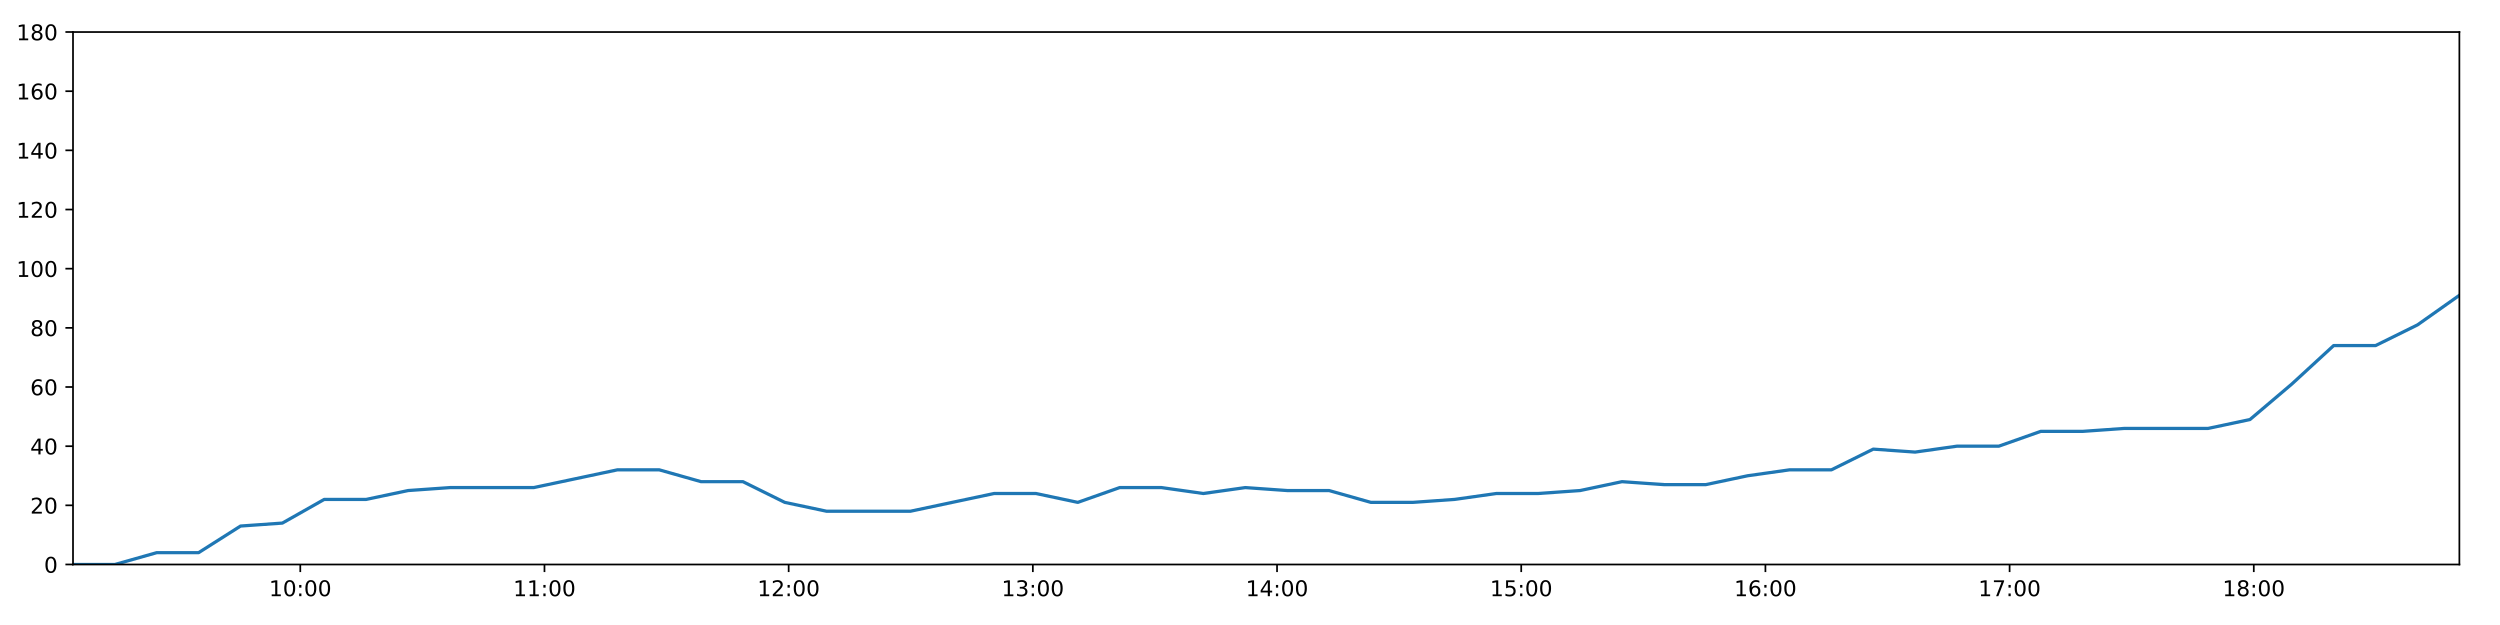
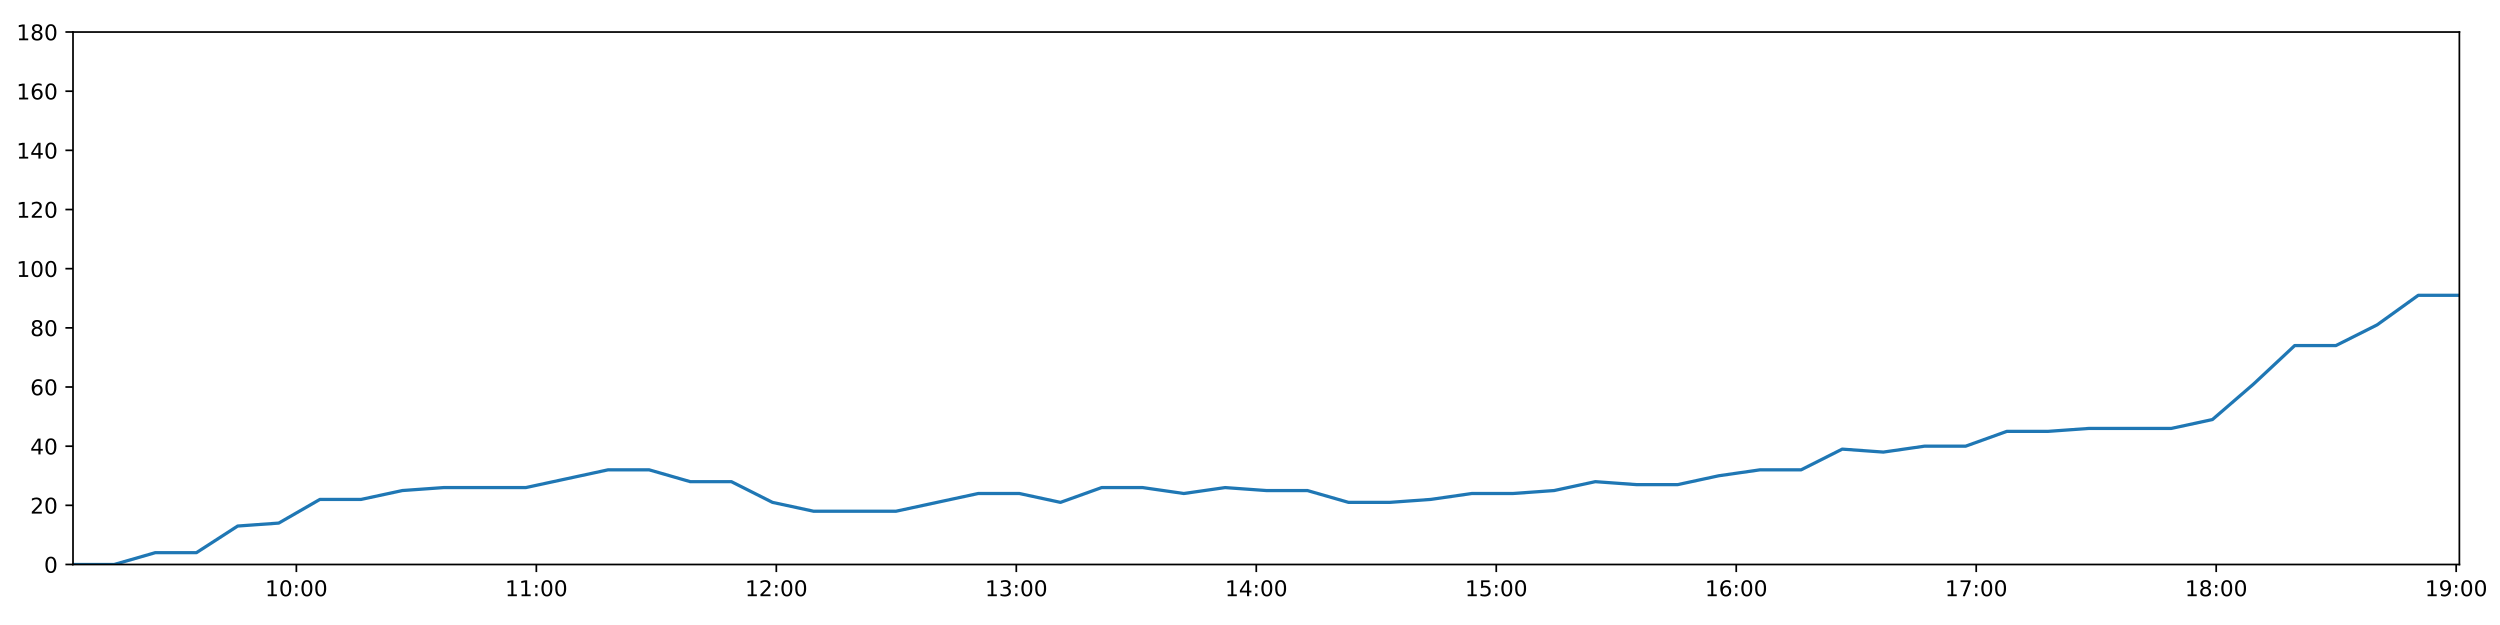
<svg xmlns="http://www.w3.org/2000/svg" xmlns:xlink="http://www.w3.org/1999/xlink" height="288pt" version="1.1" viewBox="0 0 1152 288" width="1152pt">
  <defs>
    <style type="text/css">
*{stroke-linecap:butt;stroke-linejoin:round;}
  </style>
  </defs>
  <g id="figure_1">
    <g id="patch_1">
      <path d="M 0 288  L 1152 288  L 1152 0  L 0 0  z " style="fill:#ffffff;" />
    </g>
    <g id="axes_1">
      <g id="patch_2">
        <path d="M 33.64 260.12  L 1133.28 260.12  L 1133.28 14.76  L 33.64 14.76  z " style="fill:#ffffff;" />
      </g>
      <g id="matplotlib.axis_1">
        <g id="xtick_1">
          <g id="line2d_1">
            <defs>
-               <path d="M 0 0  L 0 3.5  " id="m580472d1f5" style="stroke:#000000;stroke-width:0.8;" />
-             </defs>
-             <g>
-               <use style="stroke:#000000;stroke-width:0.8;" x="138.372" xlink:href="#m580472d1f5" y="260.12" />
+               <path d="M 0 0  L 0 3.5  " id="m233854a9db" style="stroke:#000000;stroke-width:0.8;" />
+             </defs>
+             <g>
+               <use style="stroke:#000000;stroke-width:0.8;" x="136.567" xlink:href="#m233854a9db" y="260.12" />
            </g>
          </g>
          <g id="text_1">
            <defs>
              <path d="M 12.406 8.297  L 28.516 8.297  L 28.516 63.922  L 10.984 60.406  L 10.984 69.391  L 28.422 72.906  L 38.281 72.906  L 38.281 8.297  L 54.391 8.297  L 54.391 0  L 12.406 0  z " id="DejaVuSans-49" />
              <path d="M 31.781 66.406  Q 24.172 66.406 20.328 58.906  Q 16.5 51.422 16.5 36.375  Q 16.5 21.391 20.328 13.891  Q 24.172 6.391 31.781 6.391  Q 39.453 6.391 43.281 13.891  Q 47.125 21.391 47.125 36.375  Q 47.125 51.422 43.281 58.906  Q 39.453 66.406 31.781 66.406  z M 31.781 74.219  Q 44.047 74.219 50.516 64.516  Q 56.984 54.828 56.984 36.375  Q 56.984 17.969 50.516 8.266  Q 44.047 -1.422 31.781 -1.422  Q 19.531 -1.422 13.062 8.266  Q 6.594 17.969 6.594 36.375  Q 6.594 54.828 13.062 64.516  Q 19.531 74.219 31.781 74.219  z " id="DejaVuSans-48" />
              <path d="M 11.719 12.406  L 22.016 12.406  L 22.016 0  L 11.719 0  z M 11.719 51.703  L 22.016 51.703  L 22.016 39.312  L 11.719 39.312  z " id="DejaVuSans-58" />
            </defs>
-             <g transform="translate(123.9624 274.7184)scale(0.1 -0.1)">
+             <g transform="translate(122.1571 274.7184)scale(0.1 -0.1)">
              <use xlink:href="#DejaVuSans-49" />
              <use x="63.623" xlink:href="#DejaVuSans-48" />
              <use x="127.246" xlink:href="#DejaVuSans-58" />
              <use x="160.938" xlink:href="#DejaVuSans-48" />
              <use x="224.561" xlink:href="#DejaVuSans-48" />
            </g>
          </g>
        </g>
        <g id="xtick_2">
          <g id="line2d_2">
            <g>
-               <use style="stroke:#000000;stroke-width:0.8;" x="250.893" xlink:href="#m580472d1f5" y="260.12" />
+               <use style="stroke:#000000;stroke-width:0.8;" x="247.149" xlink:href="#m233854a9db" y="260.12" />
            </g>
          </g>
          <g id="text_2">
-             <g transform="translate(236.4841 274.7184)scale(0.1 -0.1)">
+             <g transform="translate(232.7394 274.7184)scale(0.1 -0.1)">
              <use xlink:href="#DejaVuSans-49" />
              <use x="63.623" xlink:href="#DejaVuSans-49" />
              <use x="127.246" xlink:href="#DejaVuSans-58" />
              <use x="160.938" xlink:href="#DejaVuSans-48" />
              <use x="224.561" xlink:href="#DejaVuSans-48" />
            </g>
          </g>
        </g>
        <g id="xtick_3">
          <g id="line2d_3">
            <g>
-               <use style="stroke:#000000;stroke-width:0.8;" x="363.415" xlink:href="#m580472d1f5" y="260.12" />
+               <use style="stroke:#000000;stroke-width:0.8;" x="357.731" xlink:href="#m233854a9db" y="260.12" />
            </g>
          </g>
          <g id="text_3">
            <defs>
              <path d="M 19.188 8.297  L 53.609 8.297  L 53.609 0  L 7.328 0  L 7.328 8.297  Q 12.938 14.109 22.625 23.891  Q 32.328 33.688 34.812 36.531  Q 39.547 41.844 41.422 45.531  Q 43.312 49.219 43.312 52.781  Q 43.312 58.594 39.234 62.25  Q 35.156 65.922 28.609 65.922  Q 23.969 65.922 18.812 64.312  Q 13.672 62.703 7.812 59.422  L 7.812 69.391  Q 13.766 71.781 18.938 73  Q 24.125 74.219 28.422 74.219  Q 39.75 74.219 46.484 68.547  Q 53.219 62.891 53.219 53.422  Q 53.219 48.922 51.531 44.891  Q 49.859 40.875 45.406 35.406  Q 44.188 33.984 37.641 27.219  Q 31.109 20.453 19.188 8.297  z " id="DejaVuSans-50" />
            </defs>
-             <g transform="translate(349.0058 274.7184)scale(0.1 -0.1)">
+             <g transform="translate(343.3216 274.7184)scale(0.1 -0.1)">
              <use xlink:href="#DejaVuSans-49" />
              <use x="63.623" xlink:href="#DejaVuSans-50" />
              <use x="127.246" xlink:href="#DejaVuSans-58" />
              <use x="160.938" xlink:href="#DejaVuSans-48" />
              <use x="224.561" xlink:href="#DejaVuSans-48" />
            </g>
          </g>
        </g>
        <g id="xtick_4">
          <g id="line2d_4">
            <g>
-               <use style="stroke:#000000;stroke-width:0.8;" x="475.937" xlink:href="#m580472d1f5" y="260.12" />
+               <use style="stroke:#000000;stroke-width:0.8;" x="468.313" xlink:href="#m233854a9db" y="260.12" />
            </g>
          </g>
          <g id="text_4">
            <defs>
              <path d="M 40.578 39.312  Q 47.656 37.797 51.625 33  Q 55.609 28.219 55.609 21.188  Q 55.609 10.406 48.188 4.484  Q 40.766 -1.422 27.094 -1.422  Q 22.516 -1.422 17.656 -0.516  Q 12.797 0.391 7.625 2.203  L 7.625 11.719  Q 11.719 9.328 16.594 8.109  Q 21.484 6.891 26.812 6.891  Q 36.078 6.891 40.938 10.547  Q 45.797 14.203 45.797 21.188  Q 45.797 27.641 41.281 31.266  Q 36.766 34.906 28.719 34.906  L 20.219 34.906  L 20.219 43.016  L 29.109 43.016  Q 36.375 43.016 40.234 45.922  Q 44.094 48.828 44.094 54.297  Q 44.094 59.906 40.109 62.906  Q 36.141 65.922 28.719 65.922  Q 24.656 65.922 20.016 65.031  Q 15.375 64.156 9.812 62.312  L 9.812 71.094  Q 15.438 72.656 20.344 73.438  Q 25.25 74.219 29.594 74.219  Q 40.828 74.219 47.359 69.109  Q 53.906 64.016 53.906 55.328  Q 53.906 49.266 50.438 45.094  Q 46.969 40.922 40.578 39.312  z " id="DejaVuSans-51" />
            </defs>
-             <g transform="translate(461.5275 274.7184)scale(0.1 -0.1)">
+             <g transform="translate(453.9038 274.7184)scale(0.1 -0.1)">
              <use xlink:href="#DejaVuSans-49" />
              <use x="63.623" xlink:href="#DejaVuSans-51" />
              <use x="127.246" xlink:href="#DejaVuSans-58" />
              <use x="160.938" xlink:href="#DejaVuSans-48" />
              <use x="224.561" xlink:href="#DejaVuSans-48" />
            </g>
          </g>
        </g>
        <g id="xtick_5">
          <g id="line2d_5">
            <g>
-               <use style="stroke:#000000;stroke-width:0.8;" x="588.459" xlink:href="#m580472d1f5" y="260.12" />
+               <use style="stroke:#000000;stroke-width:0.8;" x="578.895" xlink:href="#m233854a9db" y="260.12" />
            </g>
          </g>
          <g id="text_5">
            <defs>
              <path d="M 37.797 64.312  L 12.891 25.391  L 37.797 25.391  z M 35.203 72.906  L 47.609 72.906  L 47.609 25.391  L 58.016 25.391  L 58.016 17.188  L 47.609 17.188  L 47.609 0  L 37.797 0  L 37.797 17.188  L 4.891 17.188  L 4.891 26.703  z " id="DejaVuSans-52" />
            </defs>
-             <g transform="translate(574.0492 274.7184)scale(0.1 -0.1)">
+             <g transform="translate(564.486 274.7184)scale(0.1 -0.1)">
              <use xlink:href="#DejaVuSans-49" />
              <use x="63.623" xlink:href="#DejaVuSans-52" />
              <use x="127.246" xlink:href="#DejaVuSans-58" />
              <use x="160.938" xlink:href="#DejaVuSans-48" />
              <use x="224.561" xlink:href="#DejaVuSans-48" />
            </g>
          </g>
        </g>
        <g id="xtick_6">
          <g id="line2d_6">
            <g>
-               <use style="stroke:#000000;stroke-width:0.8;" x="700.98" xlink:href="#m580472d1f5" y="260.12" />
+               <use style="stroke:#000000;stroke-width:0.8;" x="689.478" xlink:href="#m233854a9db" y="260.12" />
            </g>
          </g>
          <g id="text_6">
            <defs>
              <path d="M 10.797 72.906  L 49.516 72.906  L 49.516 64.594  L 19.828 64.594  L 19.828 46.734  Q 21.969 47.469 24.109 47.828  Q 26.266 48.188 28.422 48.188  Q 40.625 48.188 47.75 41.5  Q 54.891 34.812 54.891 23.391  Q 54.891 11.625 47.562 5.094  Q 40.234 -1.422 26.906 -1.422  Q 22.312 -1.422 17.547 -0.641  Q 12.797 0.141 7.719 1.703  L 7.719 11.625  Q 12.109 9.234 16.797 8.062  Q 21.484 6.891 26.703 6.891  Q 35.156 6.891 40.078 11.328  Q 45.016 15.766 45.016 23.391  Q 45.016 31 40.078 35.438  Q 35.156 39.891 26.703 39.891  Q 22.75 39.891 18.812 39.016  Q 14.891 38.141 10.797 36.281  z " id="DejaVuSans-53" />
            </defs>
-             <g transform="translate(686.5709 274.7184)scale(0.1 -0.1)">
+             <g transform="translate(675.0683 274.7184)scale(0.1 -0.1)">
              <use xlink:href="#DejaVuSans-49" />
              <use x="63.623" xlink:href="#DejaVuSans-53" />
              <use x="127.246" xlink:href="#DejaVuSans-58" />
              <use x="160.938" xlink:href="#DejaVuSans-48" />
              <use x="224.561" xlink:href="#DejaVuSans-48" />
            </g>
          </g>
        </g>
        <g id="xtick_7">
          <g id="line2d_7">
            <g>
-               <use style="stroke:#000000;stroke-width:0.8;" x="813.502" xlink:href="#m580472d1f5" y="260.12" />
+               <use style="stroke:#000000;stroke-width:0.8;" x="800.06" xlink:href="#m233854a9db" y="260.12" />
            </g>
          </g>
          <g id="text_7">
            <defs>
              <path d="M 33.016 40.375  Q 26.375 40.375 22.484 35.828  Q 18.609 31.297 18.609 23.391  Q 18.609 15.531 22.484 10.953  Q 26.375 6.391 33.016 6.391  Q 39.656 6.391 43.531 10.953  Q 47.406 15.531 47.406 23.391  Q 47.406 31.297 43.531 35.828  Q 39.656 40.375 33.016 40.375  z M 52.594 71.297  L 52.594 62.312  Q 48.875 64.062 45.094 64.984  Q 41.312 65.922 37.594 65.922  Q 27.828 65.922 22.672 59.328  Q 17.531 52.734 16.797 39.406  Q 19.672 43.656 24.016 45.922  Q 28.375 48.188 33.594 48.188  Q 44.578 48.188 50.953 41.516  Q 57.328 34.859 57.328 23.391  Q 57.328 12.156 50.688 5.359  Q 44.047 -1.422 33.016 -1.422  Q 20.359 -1.422 13.672 8.266  Q 6.984 17.969 6.984 36.375  Q 6.984 53.656 15.188 63.938  Q 23.391 74.219 37.203 74.219  Q 40.922 74.219 44.703 73.484  Q 48.484 72.75 52.594 71.297  z " id="DejaVuSans-54" />
            </defs>
-             <g transform="translate(799.0926 274.7184)scale(0.1 -0.1)">
+             <g transform="translate(785.6505 274.7184)scale(0.1 -0.1)">
              <use xlink:href="#DejaVuSans-49" />
              <use x="63.623" xlink:href="#DejaVuSans-54" />
              <use x="127.246" xlink:href="#DejaVuSans-58" />
              <use x="160.938" xlink:href="#DejaVuSans-48" />
              <use x="224.561" xlink:href="#DejaVuSans-48" />
            </g>
          </g>
        </g>
        <g id="xtick_8">
          <g id="line2d_8">
            <g>
-               <use style="stroke:#000000;stroke-width:0.8;" x="926.024" xlink:href="#m580472d1f5" y="260.12" />
+               <use style="stroke:#000000;stroke-width:0.8;" x="910.642" xlink:href="#m233854a9db" y="260.12" />
            </g>
          </g>
          <g id="text_8">
            <defs>
              <path d="M 8.203 72.906  L 55.078 72.906  L 55.078 68.703  L 28.609 0  L 18.312 0  L 43.219 64.594  L 8.203 64.594  z " id="DejaVuSans-55" />
            </defs>
-             <g transform="translate(911.6143 274.7184)scale(0.1 -0.1)">
+             <g transform="translate(896.2327 274.7184)scale(0.1 -0.1)">
              <use xlink:href="#DejaVuSans-49" />
              <use x="63.623" xlink:href="#DejaVuSans-55" />
              <use x="127.246" xlink:href="#DejaVuSans-58" />
              <use x="160.938" xlink:href="#DejaVuSans-48" />
              <use x="224.561" xlink:href="#DejaVuSans-48" />
            </g>
          </g>
        </g>
        <g id="xtick_9">
          <g id="line2d_9">
            <g>
-               <use style="stroke:#000000;stroke-width:0.8;" x="1038.545" xlink:href="#m580472d1f5" y="260.12" />
+               <use style="stroke:#000000;stroke-width:0.8;" x="1021.224" xlink:href="#m233854a9db" y="260.12" />
            </g>
          </g>
          <g id="text_9">
            <defs>
              <path d="M 31.781 34.625  Q 24.75 34.625 20.719 30.859  Q 16.703 27.094 16.703 20.516  Q 16.703 13.922 20.719 10.156  Q 24.75 6.391 31.781 6.391  Q 38.812 6.391 42.859 10.172  Q 46.922 13.969 46.922 20.516  Q 46.922 27.094 42.891 30.859  Q 38.875 34.625 31.781 34.625  z M 21.922 38.812  Q 15.578 40.375 12.031 44.719  Q 8.5 49.078 8.5 55.328  Q 8.5 64.062 14.719 69.141  Q 20.953 74.219 31.781 74.219  Q 42.672 74.219 48.875 69.141  Q 55.078 64.062 55.078 55.328  Q 55.078 49.078 51.531 44.719  Q 48 40.375 41.703 38.812  Q 48.828 37.156 52.797 32.312  Q 56.781 27.484 56.781 20.516  Q 56.781 9.906 50.312 4.234  Q 43.844 -1.422 31.781 -1.422  Q 19.734 -1.422 13.25 4.234  Q 6.781 9.906 6.781 20.516  Q 6.781 27.484 10.781 32.312  Q 14.797 37.156 21.922 38.812  z M 18.312 54.391  Q 18.312 48.734 21.844 45.562  Q 25.391 42.391 31.781 42.391  Q 38.141 42.391 41.719 45.562  Q 45.312 48.734 45.312 54.391  Q 45.312 60.062 41.719 63.234  Q 38.141 66.406 31.781 66.406  Q 25.391 66.406 21.844 63.234  Q 18.312 60.062 18.312 54.391  z " id="DejaVuSans-56" />
            </defs>
-             <g transform="translate(1024.136 274.7184)scale(0.1 -0.1)">
+             <g transform="translate(1006.815 274.7184)scale(0.1 -0.1)">
              <use xlink:href="#DejaVuSans-49" />
              <use x="63.623" xlink:href="#DejaVuSans-56" />
+               <use x="127.246" xlink:href="#DejaVuSans-58" />
+               <use x="160.938" xlink:href="#DejaVuSans-48" />
+               <use x="224.561" xlink:href="#DejaVuSans-48" />
+             </g>
+           </g>
+         </g>
+         <g id="xtick_10">
+           <g id="line2d_10">
+             <g>
+               <use style="stroke:#000000;stroke-width:0.8;" x="1131.807" xlink:href="#m233854a9db" y="260.12" />
+             </g>
+           </g>
+           <g id="text_10">
+             <defs>
+               <path d="M 10.984 1.516  L 10.984 10.5  Q 14.703 8.734 18.5 7.812  Q 22.312 6.891 25.984 6.891  Q 35.75 6.891 40.891 13.453  Q 46.047 20.016 46.781 33.406  Q 43.953 29.203 39.594 26.953  Q 35.25 24.703 29.984 24.703  Q 19.047 24.703 12.672 31.312  Q 6.297 37.938 6.297 49.422  Q 6.297 60.641 12.938 67.422  Q 19.578 74.219 30.609 74.219  Q 43.266 74.219 49.922 64.516  Q 56.594 54.828 56.594 36.375  Q 56.594 19.141 48.406 8.859  Q 40.234 -1.422 26.422 -1.422  Q 22.703 -1.422 18.891 -0.688  Q 15.094 0.047 10.984 1.516  z M 30.609 32.422  Q 37.25 32.422 41.125 36.953  Q 45.016 41.5 45.016 49.422  Q 45.016 57.281 41.125 61.844  Q 37.25 66.406 30.609 66.406  Q 23.969 66.406 20.094 61.844  Q 16.219 57.281 16.219 49.422  Q 16.219 41.5 20.094 36.953  Q 23.969 32.422 30.609 32.422  z " id="DejaVuSans-57" />
+             </defs>
+             <g transform="translate(1117.397 274.7184)scale(0.1 -0.1)">
+               <use xlink:href="#DejaVuSans-49" />
+               <use x="63.623" xlink:href="#DejaVuSans-57" />
              <use x="127.246" xlink:href="#DejaVuSans-58" />
              <use x="160.938" xlink:href="#DejaVuSans-48" />
              <use x="224.561" xlink:href="#DejaVuSans-48" />
            </g>
          </g>
        </g>
      </g>
      <g id="matplotlib.axis_2">
        <g id="ytick_1">
-           <g id="line2d_10">
-             <defs>
-               <path d="M 0 0  L -3.5 0  " id="m85b806c51b" style="stroke:#000000;stroke-width:0.8;" />
-             </defs>
-             <g>
-               <use style="stroke:#000000;stroke-width:0.8;" x="33.64" xlink:href="#m85b806c51b" y="260.12" />
-             </g>
-           </g>
-           <g id="text_10">
+           <g id="line2d_11">
+             <defs>
+               <path d="M 0 0  L -3.5 0  " id="m0216b646f2" style="stroke:#000000;stroke-width:0.8;" />
+             </defs>
+             <g>
+               <use style="stroke:#000000;stroke-width:0.8;" x="33.64" xlink:href="#m0216b646f2" y="260.12" />
+             </g>
+           </g>
+           <g id="text_11">
            <g transform="translate(20.2775 263.9192)scale(0.1 -0.1)">
              <use xlink:href="#DejaVuSans-48" />
            </g>
          </g>
        </g>
        <g id="ytick_2">
-           <g id="line2d_11">
-             <g>
-               <use style="stroke:#000000;stroke-width:0.8;" x="33.64" xlink:href="#m85b806c51b" y="232.858" />
-             </g>
-           </g>
-           <g id="text_11">
+           <g id="line2d_12">
+             <g>
+               <use style="stroke:#000000;stroke-width:0.8;" x="33.64" xlink:href="#m0216b646f2" y="232.858" />
+             </g>
+           </g>
+           <g id="text_12">
            <g transform="translate(13.915 236.657)scale(0.1 -0.1)">
              <use xlink:href="#DejaVuSans-50" />
              <use x="63.623" xlink:href="#DejaVuSans-48" />
            </g>
          </g>
        </g>
        <g id="ytick_3">
-           <g id="line2d_12">
-             <g>
-               <use style="stroke:#000000;stroke-width:0.8;" x="33.64" xlink:href="#m85b806c51b" y="205.596" />
-             </g>
-           </g>
-           <g id="text_12">
+           <g id="line2d_13">
+             <g>
+               <use style="stroke:#000000;stroke-width:0.8;" x="33.64" xlink:href="#m0216b646f2" y="205.596" />
+             </g>
+           </g>
+           <g id="text_13">
            <g transform="translate(13.915 209.3948)scale(0.1 -0.1)">
              <use xlink:href="#DejaVuSans-52" />
              <use x="63.623" xlink:href="#DejaVuSans-48" />
            </g>
          </g>
        </g>
        <g id="ytick_4">
-           <g id="line2d_13">
-             <g>
-               <use style="stroke:#000000;stroke-width:0.8;" x="33.64" xlink:href="#m85b806c51b" y="178.333" />
-             </g>
-           </g>
-           <g id="text_13">
+           <g id="line2d_14">
+             <g>
+               <use style="stroke:#000000;stroke-width:0.8;" x="33.64" xlink:href="#m0216b646f2" y="178.333" />
+             </g>
+           </g>
+           <g id="text_14">
            <g transform="translate(13.915 182.1326)scale(0.1 -0.1)">
              <use xlink:href="#DejaVuSans-54" />
              <use x="63.623" xlink:href="#DejaVuSans-48" />
            </g>
          </g>
        </g>
        <g id="ytick_5">
-           <g id="line2d_14">
-             <g>
-               <use style="stroke:#000000;stroke-width:0.8;" x="33.64" xlink:href="#m85b806c51b" y="151.071" />
-             </g>
-           </g>
-           <g id="text_14">
+           <g id="line2d_15">
+             <g>
+               <use style="stroke:#000000;stroke-width:0.8;" x="33.64" xlink:href="#m0216b646f2" y="151.071" />
+             </g>
+           </g>
+           <g id="text_15">
            <g transform="translate(13.915 154.8703)scale(0.1 -0.1)">
              <use xlink:href="#DejaVuSans-56" />
              <use x="63.623" xlink:href="#DejaVuSans-48" />
            </g>
          </g>
        </g>
        <g id="ytick_6">
-           <g id="line2d_15">
-             <g>
-               <use style="stroke:#000000;stroke-width:0.8;" x="33.64" xlink:href="#m85b806c51b" y="123.809" />
-             </g>
-           </g>
-           <g id="text_15">
+           <g id="line2d_16">
+             <g>
+               <use style="stroke:#000000;stroke-width:0.8;" x="33.64" xlink:href="#m0216b646f2" y="123.809" />
+             </g>
+           </g>
+           <g id="text_16">
            <g transform="translate(7.5525 127.6081)scale(0.1 -0.1)">
              <use xlink:href="#DejaVuSans-49" />
              <use x="63.623" xlink:href="#DejaVuSans-48" />
              <use x="127.246" xlink:href="#DejaVuSans-48" />
            </g>
          </g>
        </g>
        <g id="ytick_7">
-           <g id="line2d_16">
-             <g>
-               <use style="stroke:#000000;stroke-width:0.8;" x="33.64" xlink:href="#m85b806c51b" y="96.547" />
-             </g>
-           </g>
-           <g id="text_16">
+           <g id="line2d_17">
+             <g>
+               <use style="stroke:#000000;stroke-width:0.8;" x="33.64" xlink:href="#m0216b646f2" y="96.547" />
+             </g>
+           </g>
+           <g id="text_17">
            <g transform="translate(7.5525 100.3459)scale(0.1 -0.1)">
              <use xlink:href="#DejaVuSans-49" />
              <use x="63.623" xlink:href="#DejaVuSans-50" />
              <use x="127.246" xlink:href="#DejaVuSans-48" />
            </g>
          </g>
        </g>
        <g id="ytick_8">
-           <g id="line2d_17">
-             <g>
-               <use style="stroke:#000000;stroke-width:0.8;" x="33.64" xlink:href="#m85b806c51b" y="69.284" />
-             </g>
-           </g>
-           <g id="text_17">
+           <g id="line2d_18">
+             <g>
+               <use style="stroke:#000000;stroke-width:0.8;" x="33.64" xlink:href="#m0216b646f2" y="69.284" />
+             </g>
+           </g>
+           <g id="text_18">
            <g transform="translate(7.5525 73.08366)scale(0.1 -0.1)">
              <use xlink:href="#DejaVuSans-49" />
              <use x="63.623" xlink:href="#DejaVuSans-52" />
              <use x="127.246" xlink:href="#DejaVuSans-48" />
            </g>
          </g>
        </g>
        <g id="ytick_9">
-           <g id="line2d_18">
-             <g>
-               <use style="stroke:#000000;stroke-width:0.8;" x="33.64" xlink:href="#m85b806c51b" y="42.022" />
-             </g>
-           </g>
-           <g id="text_18">
+           <g id="line2d_19">
+             <g>
+               <use style="stroke:#000000;stroke-width:0.8;" x="33.64" xlink:href="#m0216b646f2" y="42.022" />
+             </g>
+           </g>
+           <g id="text_19">
            <g transform="translate(7.5525 45.82144)scale(0.1 -0.1)">
              <use xlink:href="#DejaVuSans-49" />
              <use x="63.623" xlink:href="#DejaVuSans-54" />
              <use x="127.246" xlink:href="#DejaVuSans-48" />
            </g>
          </g>
        </g>
        <g id="ytick_10">
-           <g id="line2d_19">
-             <g>
-               <use style="stroke:#000000;stroke-width:0.8;" x="33.64" xlink:href="#m85b806c51b" y="14.76" />
-             </g>
-           </g>
-           <g id="text_19">
+           <g id="line2d_20">
+             <g>
+               <use style="stroke:#000000;stroke-width:0.8;" x="33.64" xlink:href="#m0216b646f2" y="14.76" />
+             </g>
+           </g>
+           <g id="text_20">
            <g transform="translate(7.5525 18.55922)scale(0.1 -0.1)">
              <use xlink:href="#DejaVuSans-49" />
              <use x="63.623" xlink:href="#DejaVuSans-56" />
              <use x="127.246" xlink:href="#DejaVuSans-48" />
            </g>
          </g>
        </g>
      </g>
-       <g id="line2d_20">
-         <path clip-path="url(#pb7a4be140f)" d="M 33.64 260.12  L 52.929 260.12  L 72.225 254.668  L 91.512 254.668  L 110.841 242.4  L 130.116 241.036  L 149.396 230.132  L 168.732 230.132  L 188.082 226.042  L 207.374 224.679  L 226.655 224.679  L 245.944 224.679  L 265.224 220.59  L 284.501 216.5  L 303.78 216.5  L 323.057 221.953  L 342.345 221.953  L 361.618 231.495  L 380.919 235.584  L 400.208 235.584  L 419.486 235.584  L 438.778 231.495  L 458.09 227.405  L 477.367 227.405  L 496.649 231.495  L 515.94 224.679  L 535.214 224.679  L 554.486 227.405  L 573.843 224.679  L 593.136 226.042  L 612.424 226.042  L 631.705 231.495  L 650.993 231.495  L 670.264 230.132  L 689.532 227.405  L 708.813 227.405  L 728.118 226.042  L 747.422 221.953  L 766.723 223.316  L 786.043 223.316  L 805.335 219.227  L 824.622 216.5  L 843.902 216.5  L 863.186 206.959  L 882.477 208.322  L 901.764 205.596  L 921.063 205.596  L 940.347 198.78  L 959.628 198.78  L 978.911 197.417  L 998.204 197.417  L 1017.499 197.417  L 1036.778 193.328  L 1056.06 176.97  L 1075.34 159.25  L 1094.647 159.25  L 1113.978 149.708  L 1133.28 136.077  " style="fill:none;stroke:#1f77b4;stroke-linecap:square;stroke-width:1.5;" />
+       <g id="line2d_21">
+         <path clip-path="url(#p66f010c8f3)" d="M 33.64 260.12  L 52.596 260.12  L 71.56 254.668  L 90.514 254.668  L 109.51 242.4  L 128.453 241.036  L 147.401 230.132  L 166.404 230.132  L 185.42 226.042  L 204.379 224.679  L 223.328 224.679  L 242.285 224.679  L 261.233 220.59  L 280.177 216.5  L 299.124 216.5  L 318.068 221.953  L 337.024 221.953  L 355.965 231.495  L 374.933 235.584  L 393.889 235.584  L 412.836 235.584  L 431.795 231.495  L 450.774 227.405  L 469.718 227.405  L 488.668 231.495  L 507.627 224.679  L 526.569 224.679  L 545.508 227.405  L 564.532 224.679  L 583.492 226.042  L 602.448 226.042  L 621.397 231.495  L 640.352 231.495  L 659.29 230.132  L 678.226 227.405  L 697.175 227.405  L 716.148 226.042  L 735.119 221.953  L 754.087 223.316  L 773.075 223.316  L 792.033 219.227  L 810.988 216.5  L 829.936 216.5  L 848.888 206.959  L 867.846 208.322  L 886.801 205.596  L 905.767 205.596  L 924.719 198.78  L 943.667 198.78  L 962.618 197.417  L 981.579 197.417  L 1000.54 197.417  L 1019.487 193.328  L 1038.437 176.97  L 1057.385 159.25  L 1076.359 159.25  L 1095.357 149.708  L 1114.326 136.077  L 1133.28 136.077  " style="fill:none;stroke:#1f77b4;stroke-linecap:square;stroke-width:1.5;" />
      </g>
      <g id="patch_3">
        <path d="M 33.64 260.12  L 33.64 14.76  " style="fill:none;stroke:#000000;stroke-linecap:square;stroke-linejoin:miter;stroke-width:0.8;" />
      </g>
      <g id="patch_4">
        <path d="M 1133.28 260.12  L 1133.28 14.76  " style="fill:none;stroke:#000000;stroke-linecap:square;stroke-linejoin:miter;stroke-width:0.8;" />
      </g>
      <g id="patch_5">
        <path d="M 33.64 260.12  L 1133.28 260.12  " style="fill:none;stroke:#000000;stroke-linecap:square;stroke-linejoin:miter;stroke-width:0.8;" />
      </g>
      <g id="patch_6">
        <path d="M 33.64 14.76  L 1133.28 14.76  " style="fill:none;stroke:#000000;stroke-linecap:square;stroke-linejoin:miter;stroke-width:0.8;" />
      </g>
    </g>
  </g>
  <defs>
-     <clipPath id="pb7a4be140f">
+     <clipPath id="p66f010c8f3">
      <rect height="245.36" width="1099.64" x="33.64" y="14.76" />
    </clipPath>
  </defs>
</svg>
